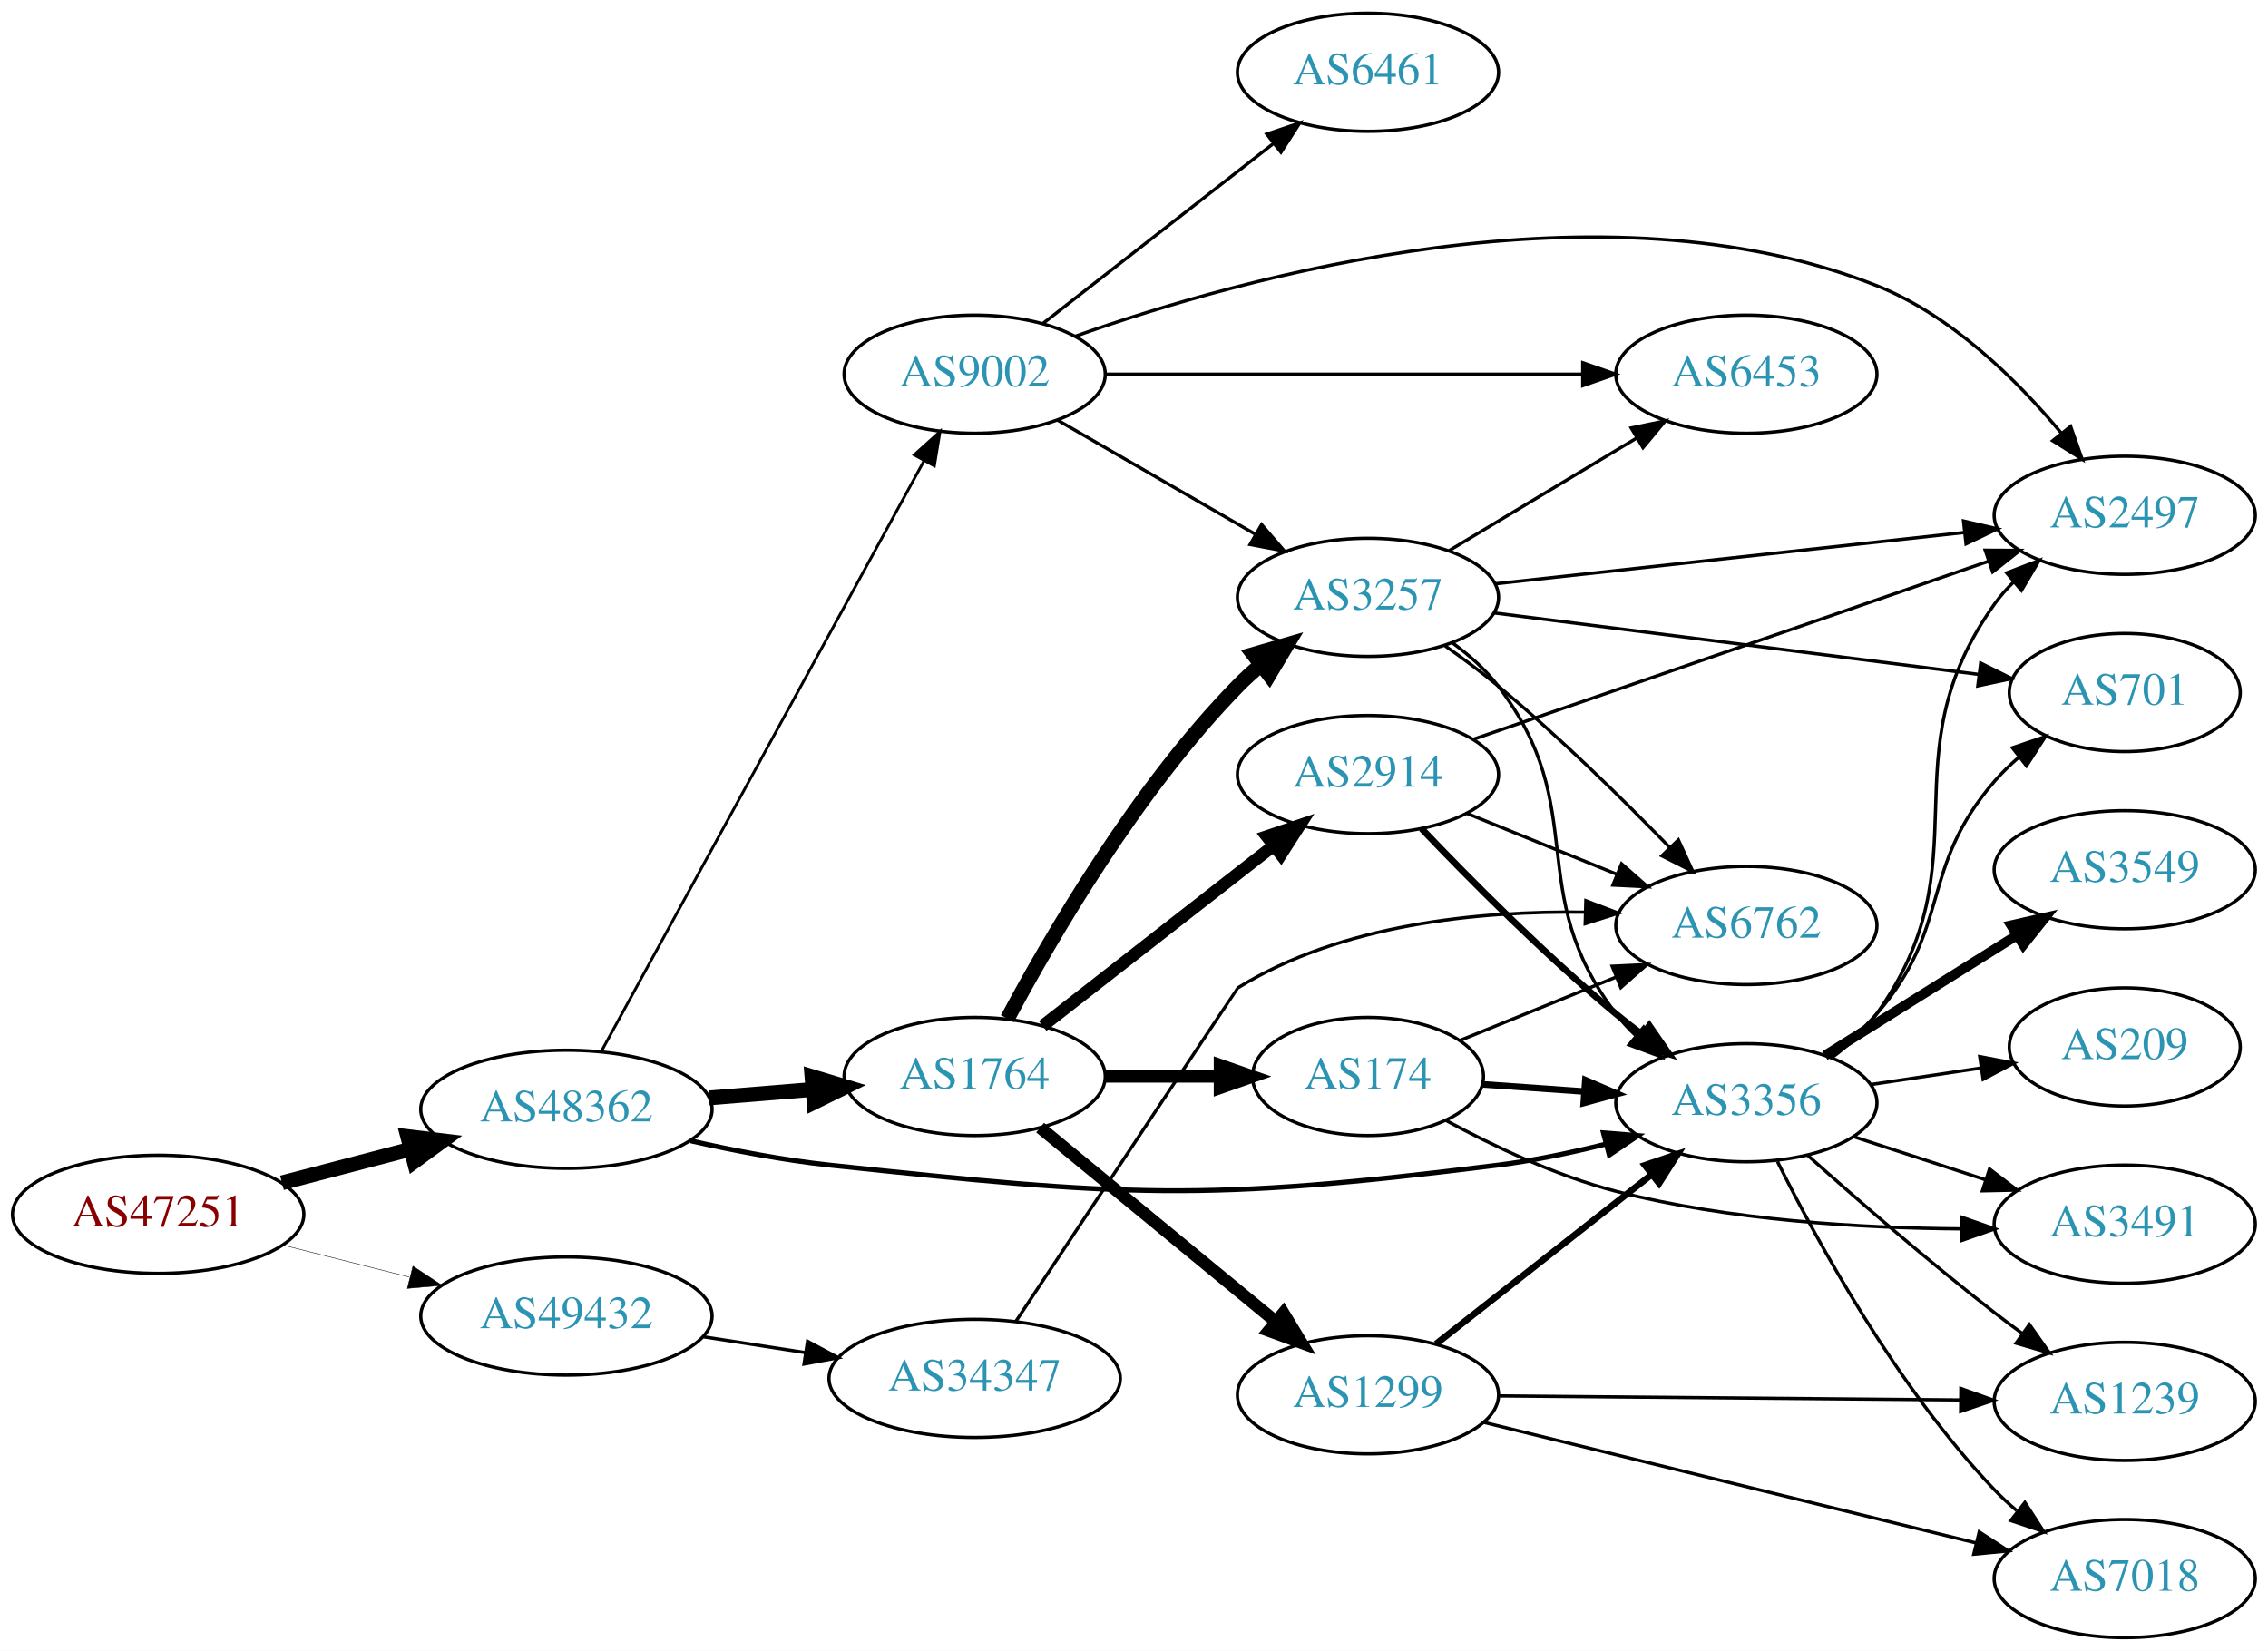
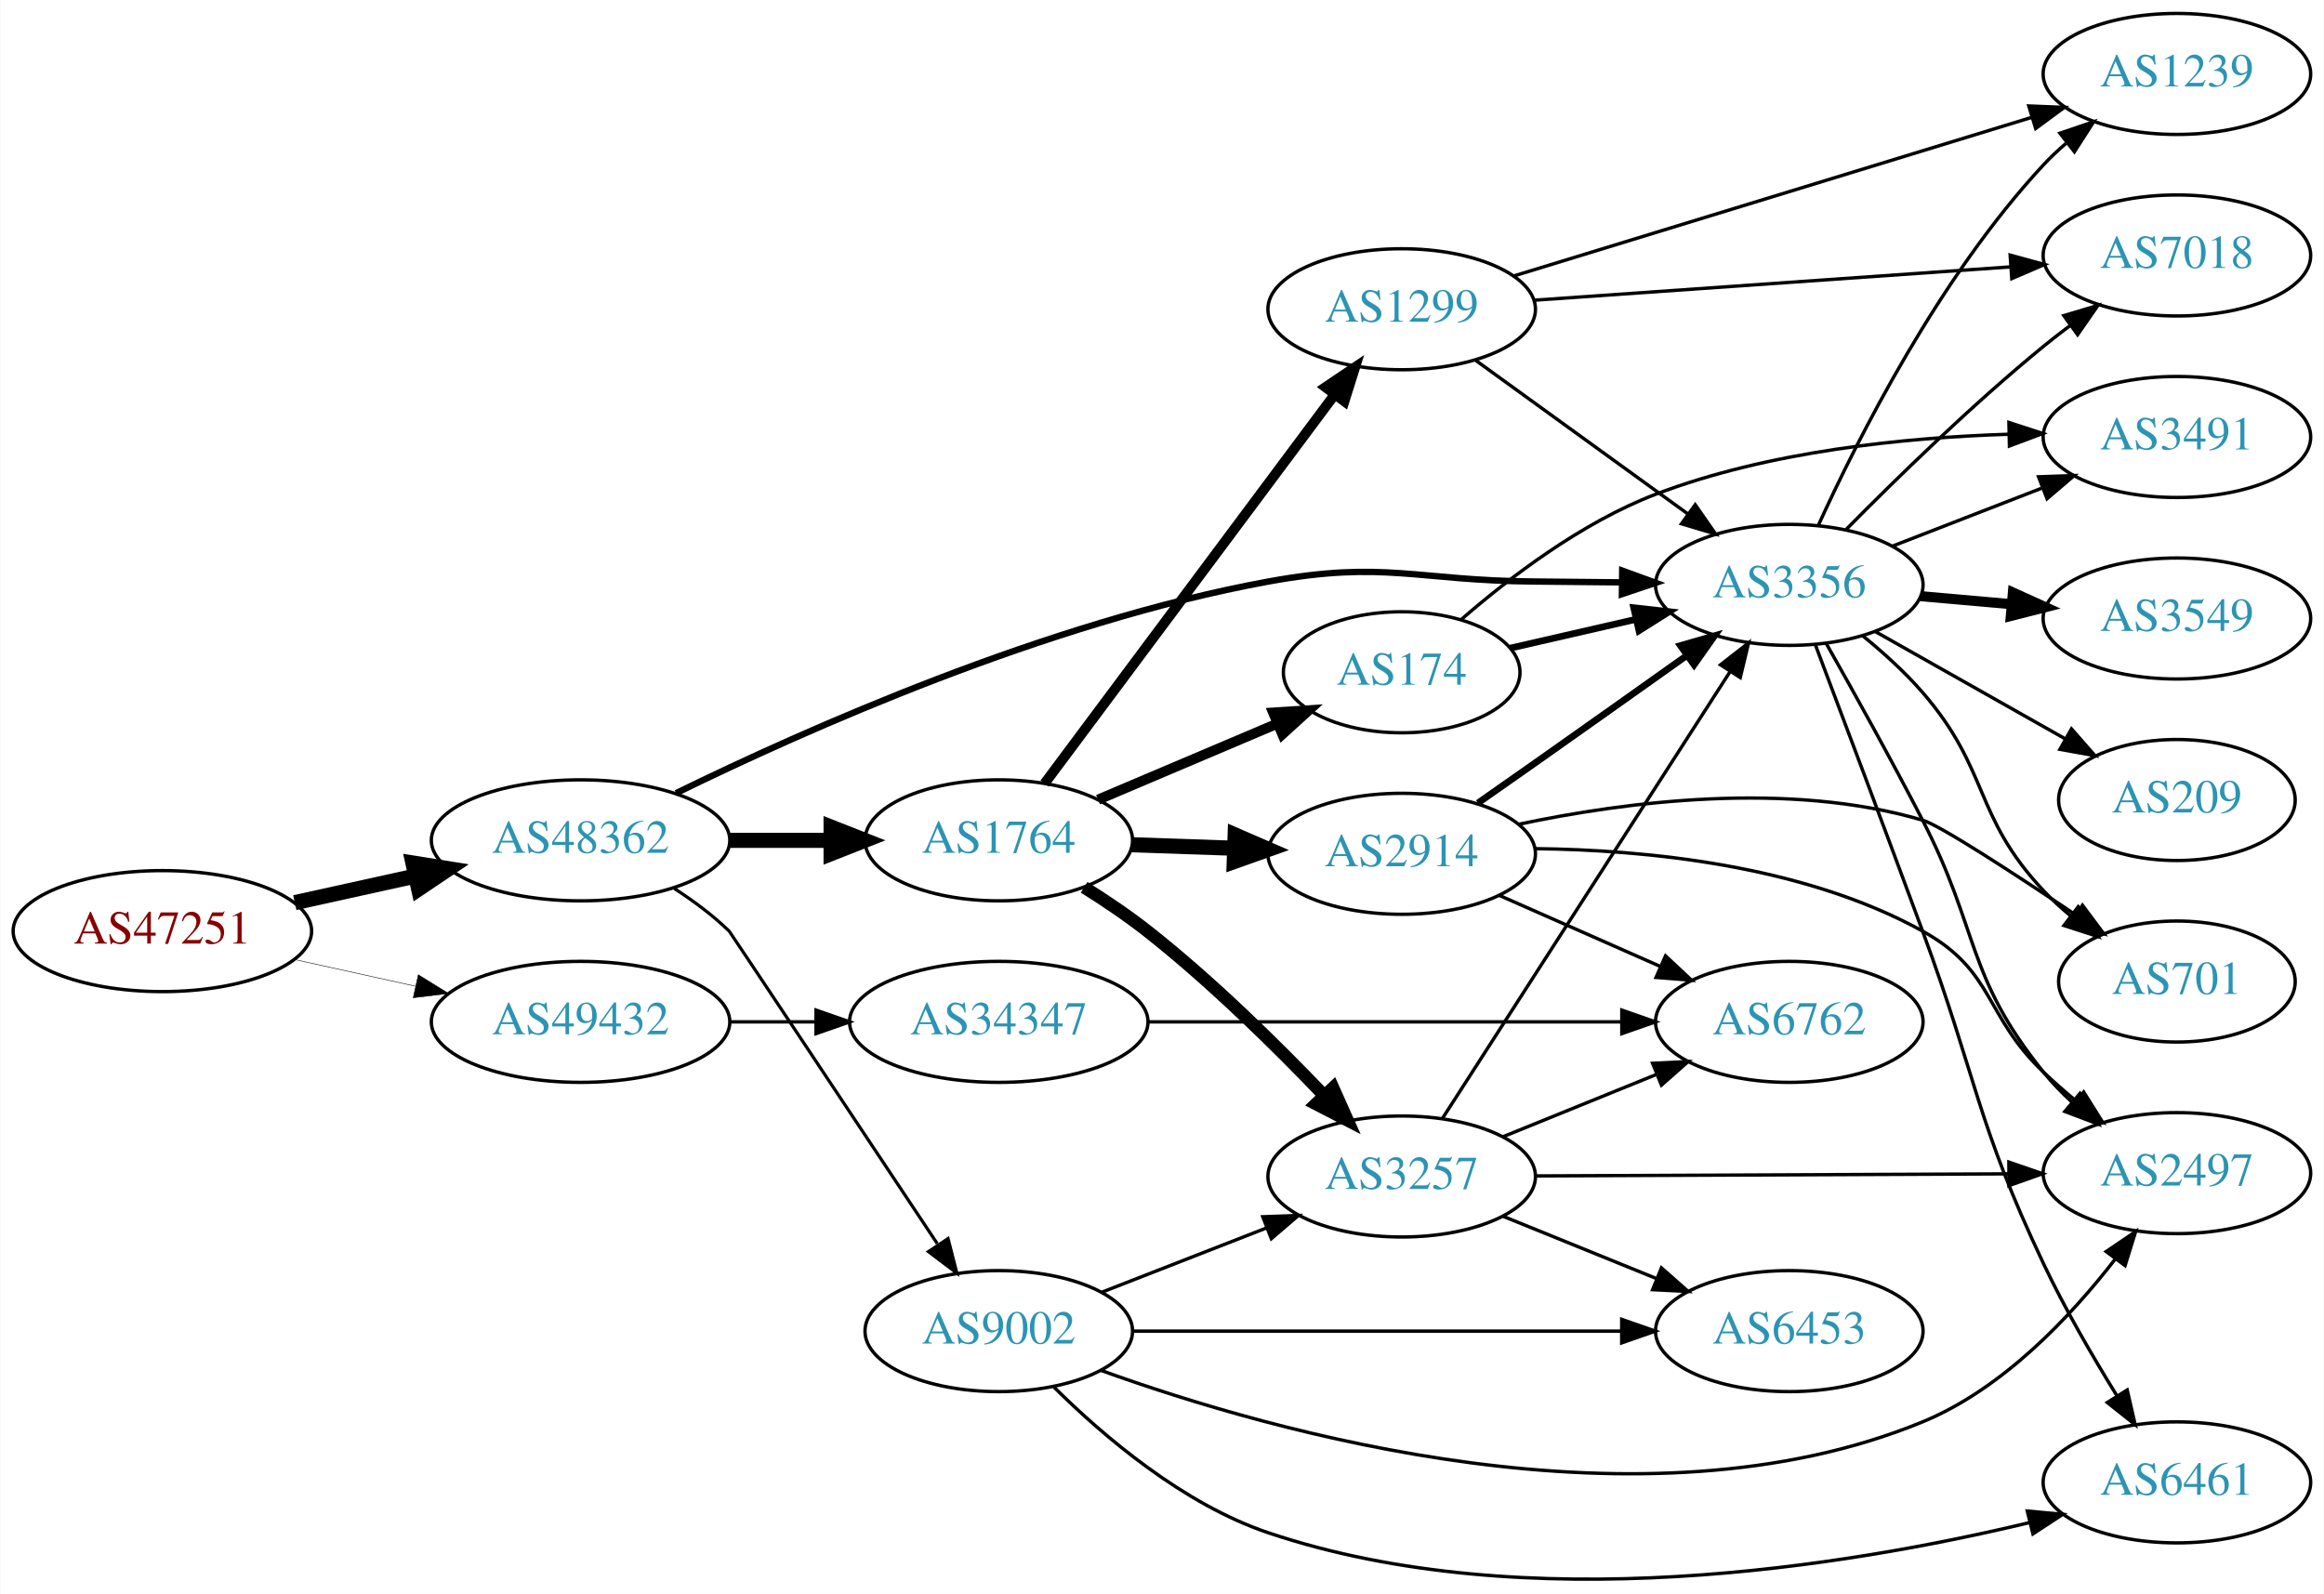
- <svg xmlns="http://www.w3.org/2000/svg" xmlns:xlink="http://www.w3.org/1999/xlink" width="691pt" height="503pt" viewBox="0.00 0.00 691.06 503.00">
-   <g id="graph0" class="graph" transform="scale(1 1) rotate(0) translate(4 499)">
-     <polygon fill="white" stroke="none" points="-4,4 -4,-499 687.055,-499 687.055,4 -4,4" />
+ <svg xmlns="http://www.w3.org/2000/svg" xmlns:xlink="http://www.w3.org/1999/xlink" width="691pt" height="474pt" viewBox="0.00 0.00 691.06 474.18">
+   <g id="graph0" class="graph" transform="scale(1 1) rotate(0) translate(4 470.18)">
+     <polygon fill="white" stroke="none" points="-4,4 -4,-470.18 687.055,-470.18 687.055,4 -4,4" />
    <g id="node1" class="node">
      <g id="a_node1">
        <a xlink:href="/asn/47251" xlink:title="AS47251 ~ VLBGIT Friesenecker e.U. [AT]">
-           <ellipse fill="#ffffff" stroke="black" cx="44.196" cy="-129" rx="44.393" ry="18" />
-           <text text-anchor="middle" x="44.196" y="-125.3" font-family="Times,serif" font-size="14.00" fill="#880000">AS47251</text>
+           <ellipse fill="#ffffff" stroke="black" cx="44.196" cy="-193.18" rx="44.393" ry="18" />
+           <text text-anchor="middle" x="44.196" y="-189.48" font-family="Times,serif" font-size="14.00" fill="#880000">AS47251</text>
        </a>
      </g>
    </g>
    <g id="node2" class="node">
      <g id="a_node2">
        <a xlink:href="/asn/48362" xlink:title="AS48362 ~ Stadtwerke Feldkirch [AT]">
-           <ellipse fill="#ffffff" stroke="black" cx="168.588" cy="-161" rx="44.393" ry="18" />
-           <text text-anchor="middle" x="168.588" y="-157.3" font-family="Times,serif" font-size="14.00" fill="#2c94b3">AS48362</text>
+           <ellipse fill="#ffffff" stroke="black" cx="168.588" cy="-220.18" rx="44.393" ry="18" />
+           <text text-anchor="middle" x="168.588" y="-216.48" font-family="Times,serif" font-size="14.00" fill="#2c94b3">AS48362</text>
        </a>
      </g>
    </g>
    <g id="edge1" class="edge">
-       <path fill="none" stroke="black" stroke-width="4.5" d="M81.918,-138.601C94.262,-141.829 108.197,-145.472 121.186,-148.868" />
-       <polygon fill="black" stroke="black" stroke-width="4.5" points="120.222,-152.686 130.892,-151.406 122.214,-145.067 120.222,-152.686" />
+       <path fill="none" stroke="black" stroke-width="4.5" d="M83.586,-201.648C94.978,-204.162 107.6,-206.946 119.525,-209.577" />
+       <polygon fill="black" stroke="black" stroke-width="4.5" points="118.721,-213.431 129.335,-211.741 120.418,-205.741 118.721,-213.431" />
    </g>
    <g id="node3" class="node">
      <g id="a_node3">
        <a xlink:href="/asn/49432" xlink:title="AS49432 ~ schallert.com e.U. [AT]">
-           <ellipse fill="#ffffff" stroke="black" cx="168.588" cy="-98" rx="44.393" ry="18" />
-           <text text-anchor="middle" x="168.588" y="-94.3" font-family="Times,serif" font-size="14.00" fill="#2c94b3">AS49432</text>
+           <ellipse fill="#ffffff" stroke="black" cx="168.588" cy="-166.18" rx="44.393" ry="18" />
+           <text text-anchor="middle" x="168.588" y="-162.48" font-family="Times,serif" font-size="14.00" fill="#2c94b3">AS49432</text>
        </a>
      </g>
    </g>
    <g id="edge2" class="edge">
-       <path fill="none" stroke="black" stroke-width="0.141" d="M82.25,-119.615C94.353,-116.549 107.956,-113.104 120.685,-109.88" />
-       <polygon fill="black" stroke="black" stroke-width="0.141" points="121.826,-113.201 130.66,-107.353 120.107,-106.416 121.826,-113.201" />
+       <path fill="none" stroke="black" stroke-width="0.145" d="M83.586,-184.711C94.978,-182.198 107.6,-179.413 119.525,-176.782" />
+       <polygon fill="black" stroke="black" stroke-width="0.145" points="120.323,-180.191 129.335,-174.618 118.815,-173.355 120.323,-180.191" />
    </g>
    <g id="node4" class="node">
      <g id="a_node4">
-         <a xlink:href="/asn/9002" xlink:title="AS9002 ~ RETN Limited [EU]">
-           <ellipse fill="#ffffff" stroke="black" cx="292.98" cy="-385" rx="39.794" ry="18" />
-           <text text-anchor="middle" x="292.98" y="-381.3" font-family="Times,serif" font-size="14.00" fill="#2c94b3">AS9002</text>
+         <a xlink:href="/asn/3356" xlink:title="AS3356 ~ Level 3 Parent, LLC [US]">
+           <ellipse fill="#ffffff" stroke="black" cx="528.116" cy="-296.18" rx="39.794" ry="18" />
+           <text text-anchor="middle" x="528.116" y="-292.48" font-family="Times,serif" font-size="14.00" fill="#2c94b3">AS3356</text>
        </a>
      </g>
    </g>
    <g id="edge3" class="edge">
-       <path fill="none" stroke="black" stroke-width="0.857" d="M179.192,-178.577C200.597,-217.751 252.317,-312.408 277.592,-358.667" />
-       <polygon fill="black" stroke="black" stroke-width="0.857" points="274.555,-360.407 282.421,-367.505 280.698,-357.051 274.555,-360.407" />
+       <path fill="none" stroke="black" stroke-width="1.895" d="M196.988,-234.216C235.244,-252.947 307.381,-285.153 373.176,-297.18 407.843,-303.516 417.229,-297.416 452.469,-297.18 460.762,-297.124 469.572,-297.034 478.124,-296.93" />
+       <polygon fill="black" stroke="black" stroke-width="1.895" points="478.42,-300.426 488.374,-296.797 478.33,-293.427 478.42,-300.426" />
    </g>
    <g id="node5" class="node">
      <g id="a_node5">
-         <a xlink:href="/asn/1764" xlink:title="AS1764 ~ NEXTLAYER-AS [AT]">
-           <ellipse fill="#ffffff" stroke="black" cx="292.98" cy="-171" rx="39.794" ry="18" />
-           <text text-anchor="middle" x="292.98" y="-167.3" font-family="Times,serif" font-size="14.00" fill="#2c94b3">AS1764</text>
+         <a xlink:href="/asn/9002" xlink:title="AS9002 ~ RETN Limited [EU]">
+           <ellipse fill="#ffffff" stroke="black" cx="292.98" cy="-74.18" rx="39.794" ry="18" />
+           <text text-anchor="middle" x="292.98" y="-70.48" font-family="Times,serif" font-size="14.00" fill="#2c94b3">AS9002</text>
        </a>
      </g>
    </g>
    <g id="edge4" class="edge">
-       <path fill="none" stroke="black" stroke-width="4.5" d="M212.052,-164.469C222.201,-165.299 233.111,-166.19 243.508,-167.04" />
-       <polygon fill="black" stroke="black" stroke-width="4.5" points="243.4,-170.981 253.687,-167.871 244.041,-163.132 243.4,-170.981" />
+       <path fill="none" stroke="black" stroke-width="0.947" d="M196.475,-205.853C202.199,-202.146 207.964,-197.864 212.784,-193.18 213.033,-192.938 251.457,-135.149 274.686,-100.202" />
+       <polygon fill="black" stroke="black" stroke-width="0.947" points="277.891,-101.703 280.511,-91.438 272.061,-97.829 277.891,-101.703" />
    </g>
    <g id="node6" class="node">
      <g id="a_node6">
-         <a xlink:href="/asn/3356" xlink:title="AS3356 ~ Level 3 Parent, LLC [US]">
-           <ellipse fill="#ffffff" stroke="black" cx="528.116" cy="-163" rx="39.794" ry="18" />
-           <text text-anchor="middle" x="528.116" y="-159.3" font-family="Times,serif" font-size="14.00" fill="#2c94b3">AS3356</text>
+         <a xlink:href="/asn/1764" xlink:title="AS1764 ~ NEXTLAYER-AS [AT]">
+           <ellipse fill="#ffffff" stroke="black" cx="292.98" cy="-220.18" rx="39.794" ry="18" />
+           <text text-anchor="middle" x="292.98" y="-216.48" font-family="Times,serif" font-size="14.00" fill="#2c94b3">AS1764</text>
        </a>
      </g>
    </g>
    <g id="edge5" class="edge">
-       <path fill="none" stroke="black" stroke-width="1.5" d="M206.394,-151.409C219.657,-148.403 234.8,-145.484 248.784,-144 338.806,-134.447 362.645,-132.748 452.469,-144 463.229,-145.348 474.661,-147.748 485.261,-150.399" />
-       <polygon fill="black" stroke="black" stroke-width="1.5" points="484.558,-153.833 495.119,-152.991 486.338,-147.063 484.558,-153.833" />
+       <path fill="none" stroke="black" stroke-width="4.5" d="M213.084,-220.18C222.773,-220.18 233.11,-220.18 243.002,-220.18" />
+       <polygon fill="black" stroke="black" stroke-width="4.5" points="243.105,-224.117 253.105,-220.18 243.105,-216.242 243.105,-224.117" />
    </g>
    <g id="node21" class="node">
      <g id="a_node21">
        <a xlink:href="/asn/34347" xlink:title="AS34347 ~ HALLAG Kommunal GmbH [AT]">
-           <ellipse fill="#ffffff" stroke="black" cx="292.98" cy="-79" rx="44.393" ry="18" />
-           <text text-anchor="middle" x="292.98" y="-75.3" font-family="Times,serif" font-size="14.00" fill="#2c94b3">AS34347</text>
+           <ellipse fill="#ffffff" stroke="black" cx="292.98" cy="-166.18" rx="44.393" ry="18" />
+           <text text-anchor="middle" x="292.98" y="-162.48" font-family="Times,serif" font-size="14.00" fill="#2c94b3">AS34347</text>
        </a>
      </g>
    </g>
    <g id="edge35" class="edge">
-       <path fill="none" stroke="black" d="M210.343,-91.673C220.252,-90.135 230.97,-88.471 241.277,-86.871" />
-       <polygon fill="black" stroke="black" points="242.059,-90.292 251.404,-85.299 240.985,-83.375 242.059,-90.292" />
+       <path fill="none" stroke="black" d="M213.084,-166.18C221.29,-166.18 229.961,-166.18 238.434,-166.18" />
+       <polygon fill="black" stroke="black" points="238.625,-169.68 248.625,-166.18 238.625,-162.68 238.625,-169.68" />
    </g>
    <g id="node7" class="node">
      <g id="a_node7">
-         <a xlink:href="/asn/3257" xlink:title="AS3257 ~ GTT [DE]">
-           <ellipse fill="#ffffff" stroke="black" cx="412.823" cy="-317" rx="39.794" ry="18" />
-           <text text-anchor="middle" x="412.823" y="-313.3" font-family="Times,serif" font-size="14.00" fill="#2c94b3">AS3257</text>
+         <a xlink:href="/asn/3549" xlink:title="AS3549 ~ Level 3 Parent, LLC [US]">
+           <ellipse fill="#ffffff" stroke="black" cx="643.409" cy="-286.18" rx="39.794" ry="18" />
+           <text text-anchor="middle" x="643.409" y="-282.48" font-family="Times,serif" font-size="14.00" fill="#2c94b3">AS3549</text>
        </a>
      </g>
    </g>
    <g id="edge6" class="edge">
-       <path fill="none" stroke="black" d="M318.112,-371.075C335.551,-361.012 359.325,-347.293 378.563,-336.192" />
-       <polygon fill="black" stroke="black" points="380.407,-339.17 387.319,-331.14 376.908,-333.107 380.407,-339.17" />
+       <path fill="none" stroke="black" stroke-width="3" d="M567.156,-292.822C575.843,-292.055 585.187,-291.23 594.236,-290.432" />
+       <polygon fill="black" stroke="black" stroke-width="3" points="594.623,-293.911 604.276,-289.545 594.007,-286.938 594.623,-293.911" />
    </g>
    <g id="node8" class="node">
      <g id="a_node8">
-         <a xlink:href="/asn/2497" xlink:title="AS2497 ~ Internet Initiative Japan Inc. [JP]">
-           <ellipse fill="#ffffff" stroke="black" cx="643.409" cy="-342" rx="39.794" ry="18" />
-           <text text-anchor="middle" x="643.409" y="-338.3" font-family="Times,serif" font-size="14.00" fill="#2c94b3">AS2497</text>
+         <a xlink:href="/asn/6461" xlink:title="AS6461 ~ ZAYO-6461 [US]">
+           <ellipse fill="#ffffff" stroke="black" cx="643.409" cy="-29.18" rx="39.794" ry="18" />
+           <text text-anchor="middle" x="643.409" y="-25.48" font-family="Times,serif" font-size="14.00" fill="#2c94b3">AS6461</text>
        </a>
      </g>
    </g>
    <g id="edge7" class="edge">
-       <path fill="none" stroke="black" d="M323.584,-396.548C375.174,-414.823 484.042,-445.114 567.762,-412 590.553,-402.986 610.458,-383.359 623.969,-367.176" />
-       <polygon fill="black" stroke="black" points="626.915,-369.095 630.432,-359.101 621.451,-364.72 626.915,-369.095" />
+       <path fill="none" stroke="black" d="M535.873,-278.337C543.631,-257.815 556.71,-223.099 567.762,-193.18 583.986,-149.262 583.711,-136.487 603.762,-94.18 610.063,-80.887 618.251,-66.778 625.468,-55.114" />
+       <polygon fill="black" stroke="black" points="628.623,-56.673 630.993,-46.347 622.701,-52.941 628.623,-56.673" />
    </g>
    <g id="node9" class="node">
      <g id="a_node9">
-         <a xlink:href="/asn/6461" xlink:title="AS6461 ~ ZAYO-6461 [US]">
-           <ellipse fill="#ffffff" stroke="black" cx="412.823" cy="-477" rx="39.794" ry="18" />
-           <text text-anchor="middle" x="412.823" y="-473.3" font-family="Times,serif" font-size="14.00" fill="#2c94b3">AS6461</text>
+         <a xlink:href="/asn/209" xlink:title="AS209 ~ CenturyLink Communications, LLC [US]">
+           <ellipse fill="#ffffff" stroke="black" cx="643.409" cy="-232.18" rx="35.194" ry="18" />
+           <text text-anchor="middle" x="643.409" y="-228.48" font-family="Times,serif" font-size="14.00" fill="#2c94b3">AS209</text>
        </a>
      </g>
    </g>
    <g id="edge8" class="edge">
-       <path fill="none" stroke="black" d="M313.705,-400.399C332.908,-415.391 362.279,-438.321 383.883,-455.188" />
-       <polygon fill="black" stroke="black" points="381.998,-458.156 392.034,-461.551 386.306,-452.638 381.998,-458.156" />
+       <path fill="none" stroke="black" d="M553.699,-282.292C570.214,-272.963 592.15,-260.571 610.076,-250.444" />
+       <polygon fill="black" stroke="black" points="612.05,-253.349 619.035,-245.383 608.607,-247.255 612.05,-253.349" />
    </g>
    <g id="node10" class="node">
      <g id="a_node10">
-         <a xlink:href="/asn/6453" xlink:title="AS6453 ~ TATA COMMUNICATIONS (AMERICA) INC [US]">
-           <ellipse fill="#ffffff" stroke="black" cx="528.116" cy="-385" rx="39.794" ry="18" />
-           <text text-anchor="middle" x="528.116" y="-381.3" font-family="Times,serif" font-size="14.00" fill="#2c94b3">AS6453</text>
+         <a xlink:href="/asn/7018" xlink:title="AS7018 ~ AT&amp;T Services, Inc. [US]">
+           <ellipse fill="#ffffff" stroke="black" cx="643.409" cy="-394.18" rx="39.794" ry="18" />
+           <text text-anchor="middle" x="643.409" y="-390.48" font-family="Times,serif" font-size="14.00" fill="#2c94b3">AS7018</text>
        </a>
      </g>
    </g>
    <g id="edge9" class="edge">
-       <path fill="none" stroke="black" d="M332.74,-385C372.656,-385 434.974,-385 478.246,-385" />
-       <polygon fill="black" stroke="black" points="478.264,-388.5 488.264,-385 478.264,-381.5 478.264,-388.5" />
-     </g>
-     <g id="edge13" class="edge">
-       <path fill="none" stroke="black" stroke-width="4.5" d="M302.956,-188.613C316.071,-213.22 342.296,-258.413 373.176,-290 375.268,-292.14 377.551,-294.219 379.928,-296.212" />
-       <polygon fill="black" stroke="black" stroke-width="4.5" points="377.903,-299.623 388.226,-302.613 382.713,-293.388 377.903,-299.623" />
+       <path fill="none" stroke="black" d="M545.066,-312.712C559.753,-327.598 582.434,-349.752 603.762,-367.18 606.298,-369.251 608.984,-371.334 611.713,-373.375" />
+       <polygon fill="black" stroke="black" points="609.763,-376.285 619.915,-379.316 613.87,-370.616 609.763,-376.285" />
    </g>
    <g id="node11" class="node">
      <g id="a_node11">
-         <a xlink:href="/asn/2914" xlink:title="AS2914 ~ NTT America, Inc. [US]">
-           <ellipse fill="#ffffff" stroke="black" cx="412.823" cy="-263" rx="39.794" ry="18" />
-           <text text-anchor="middle" x="412.823" y="-259.3" font-family="Times,serif" font-size="14.00" fill="#2c94b3">AS2914</text>
+         <a xlink:href="/asn/701" xlink:title="AS701 ~ UUNET [US]">
+           <ellipse fill="#ffffff" stroke="black" cx="643.409" cy="-178.18" rx="35.194" ry="18" />
+           <text text-anchor="middle" x="643.409" y="-174.48" font-family="Times,serif" font-size="14.00" fill="#2c94b3">AS701</text>
        </a>
      </g>
    </g>
    <g id="edge10" class="edge">
-       <path fill="none" stroke="black" stroke-width="3.75" d="M313.705,-186.399C332.908,-201.391 362.279,-224.321 383.883,-241.188" />
-       <polygon fill="black" stroke="black" stroke-width="3.75" points="381.998,-244.156 392.034,-247.551 386.306,-238.638 381.998,-244.156" />
+       <path fill="none" stroke="black" d="M549.918,-281.067C556.051,-276.076 562.517,-270.239 567.762,-264.18 587.868,-240.955 582.724,-227.563 603.762,-205.18 606.19,-202.596 608.903,-200.114 611.734,-197.773" />
+       <polygon fill="black" stroke="black" points="614.042,-200.416 619.891,-191.582 609.81,-194.84 614.042,-200.416" />
    </g>
    <g id="node12" class="node">
      <g id="a_node12">
-         <a xlink:href="/asn/1299" xlink:title="AS1299 ~ Telia Carrier [EU]">
-           <ellipse fill="#ffffff" stroke="black" cx="412.823" cy="-74" rx="39.794" ry="18" />
-           <text text-anchor="middle" x="412.823" y="-70.3" font-family="Times,serif" font-size="14.00" fill="#2c94b3">AS1299</text>
+         <a xlink:href="/asn/2497" xlink:title="AS2497 ~ Internet Initiative Japan Inc. [JP]">
+           <ellipse fill="#ffffff" stroke="black" cx="643.409" cy="-121.18" rx="39.794" ry="18" />
+           <text text-anchor="middle" x="643.409" y="-117.48" font-family="Times,serif" font-size="14.00" fill="#2c94b3">AS2497</text>
        </a>
      </g>
    </g>
    <g id="edge11" class="edge">
-       <path fill="none" stroke="black" stroke-width="3.75" d="M312.914,-155.415C332.298,-139.46 362.615,-114.505 384.577,-96.427" />
-       <polygon fill="black" stroke="black" stroke-width="3.75" points="387.049,-98.926 392.545,-89.868 382.6,-93.521 387.049,-98.926" />
+       <path fill="none" stroke="black" d="M539.083,-278.78C547.057,-264.706 558.412,-244.318 567.762,-226.18 584.705,-193.315 580.539,-179.951 603.762,-151.18 606.271,-148.071 609.163,-145.092 612.212,-142.3" />
+       <polygon fill="black" stroke="black" points="614.575,-144.887 619.986,-135.778 610.075,-139.524 614.575,-144.887" />
    </g>
    <g id="node13" class="node">
      <g id="a_node13">
-         <a xlink:href="/asn/174" xlink:title="AS174 ~ Cogent Communications [US]">
-           <ellipse fill="#ffffff" stroke="black" cx="412.823" cy="-171" rx="35.194" ry="18" />
-           <text text-anchor="middle" x="412.823" y="-167.3" font-family="Times,serif" font-size="14.00" fill="#2c94b3">AS174</text>
+         <a xlink:href="/asn/3491" xlink:title="AS3491 ~ PCCW Global, Inc. [US]">
+           <ellipse fill="#ffffff" stroke="black" cx="643.409" cy="-340.18" rx="39.794" ry="18" />
+           <text text-anchor="middle" x="643.409" y="-336.48" font-family="Times,serif" font-size="14.00" fill="#2c94b3">AS3491</text>
        </a>
      </g>
    </g>
    <g id="edge12" class="edge">
-       <path fill="none" stroke="black" stroke-width="3.75" d="M332.893,-171C343.98,-171 356.139,-171 367.522,-171" />
-       <polygon fill="black" stroke="black" stroke-width="3.75" points="367.703,-174.5 377.703,-171 367.703,-167.5 367.703,-174.5" />
-     </g>
-     <g id="edge18" class="edge">
-       <path fill="none" stroke="black" d="M554.201,-176.769C559.269,-180.505 564.145,-184.94 567.762,-190 601.387,-237.03 570.138,-267.97 603.762,-315 605.458,-317.372 607.431,-319.607 609.569,-321.696" />
-       <polygon fill="black" stroke="black" points="607.422,-324.463 617.324,-328.231 611.933,-319.111 607.422,-324.463" />
+       <path fill="none" stroke="black" d="M558.882,-307.74C572.412,-312.995 588.606,-319.284 603.117,-324.92" />
+       <polygon fill="black" stroke="black" points="602.252,-328.339 612.841,-328.696 604.787,-321.813 602.252,-328.339" />
    </g>
    <g id="node14" class="node">
      <g id="a_node14">
        <a xlink:href="/asn/1239" xlink:title="AS1239 ~ Sprint [US]">
-           <ellipse fill="#ffffff" stroke="black" cx="643.409" cy="-72" rx="39.794" ry="18" />
-           <text text-anchor="middle" x="643.409" y="-68.3" font-family="Times,serif" font-size="14.00" fill="#2c94b3">AS1239</text>
-         </a>
-       </g>
-     </g>
-     <g id="edge14" class="edge">
-       <path fill="none" stroke="black" d="M546.8,-146.97C561.669,-133.705 583.658,-114.58 603.762,-99 606.498,-96.88 609.384,-94.724 612.296,-92.602" />
-       <polygon fill="black" stroke="black" points="614.365,-95.425 620.47,-86.766 610.297,-89.728 614.365,-95.425" />
+           <ellipse fill="#ffffff" stroke="black" cx="643.409" cy="-448.18" rx="39.794" ry="18" />
+           <text text-anchor="middle" x="643.409" y="-444.48" font-family="Times,serif" font-size="14.00" fill="#2c94b3">AS1239</text>
+         </a>
+       </g>
+     </g>
+     <g id="edge13" class="edge">
+       <path fill="none" stroke="black" d="M536.75,-313.884C548.451,-339.609 572.761,-387.879 603.762,-421.18 605.801,-423.37 608.046,-425.485 610.397,-427.502" />
+       <polygon fill="black" stroke="black" points="608.613,-430.551 618.649,-433.949 612.923,-425.034 608.613,-430.551" />
+     </g>
+     <g id="edge16" class="edge">
+       <path fill="none" stroke="black" d="M309.4,-57.508C324.146,-42.895 347.832,-22.696 373.176,-14.18 449.676,11.527 545.233,-4.19 599.492,-17.198" />
+       <polygon fill="black" stroke="black" points="598.904,-20.658 609.452,-19.668 600.588,-13.864 598.904,-20.658" />
+     </g>
+     <g id="edge17" class="edge">
+       <path fill="none" stroke="black" d="M323.271,-62.538C374.842,-43.909 484.288,-12.816 567.762,-47.179 591.545,-56.97 611.766,-78.409 625.138,-95.704" />
+       <polygon fill="black" stroke="black" points="622.369,-97.846 631.138,-103.791 627.991,-93.675 622.369,-97.846" />
    </g>
    <g id="node15" class="node">
      <g id="a_node15">
-         <a xlink:href="/asn/701" xlink:title="AS701 ~ UUNET [US]">
-           <ellipse fill="#ffffff" stroke="black" cx="643.409" cy="-288" rx="35.194" ry="18" />
-           <text text-anchor="middle" x="643.409" y="-284.3" font-family="Times,serif" font-size="14.00" fill="#2c94b3">AS701</text>
-         </a>
-       </g>
-     </g>
-     <g id="edge15" class="edge">
-       <path fill="none" stroke="black" d="M553.114,-177.017C558.353,-180.791 563.576,-185.18 567.762,-190 590.962,-216.712 580.563,-234.288 603.762,-261 605.963,-263.534 608.45,-265.948 611.075,-268.217" />
-       <polygon fill="black" stroke="black" points="609.177,-271.175 619.217,-274.559 613.478,-265.653 609.177,-271.175" />
+         <a xlink:href="/asn/3257" xlink:title="AS3257 ~ GTT [DE]">
+           <ellipse fill="#ffffff" stroke="black" cx="412.823" cy="-120.18" rx="39.794" ry="18" />
+           <text text-anchor="middle" x="412.823" y="-116.48" font-family="Times,serif" font-size="14.00" fill="#2c94b3">AS3257</text>
+         </a>
+       </g>
+     </g>
+     <g id="edge14" class="edge">
+       <path fill="none" stroke="black" d="M323.717,-85.787C338.511,-91.562 356.588,-98.619 372.51,-104.834" />
+       <polygon fill="black" stroke="black" points="371.508,-108.2 382.096,-108.576 374.053,-101.679 371.508,-108.2" />
    </g>
    <g id="node16" class="node">
      <g id="a_node16">
-         <a xlink:href="/asn/3549" xlink:title="AS3549 ~ Level 3 Parent, LLC [US]">
-           <ellipse fill="#ffffff" stroke="black" cx="643.409" cy="-234" rx="39.794" ry="18" />
-           <text text-anchor="middle" x="643.409" y="-230.3" font-family="Times,serif" font-size="14.00" fill="#2c94b3">AS3549</text>
-         </a>
-       </g>
-     </g>
-     <g id="edge16" class="edge">
-       <path fill="none" stroke="black" stroke-width="3" d="M552.042,-177.368C568.823,-187.884 591.811,-202.29 610.401,-213.941" />
-       <polygon fill="black" stroke="black" stroke-width="3" points="608.795,-217.065 619.128,-219.41 612.513,-211.134 608.795,-217.065" />
+         <a xlink:href="/asn/6453" xlink:title="AS6453 ~ TATA COMMUNICATIONS (AMERICA) INC [US]">
+           <ellipse fill="#ffffff" stroke="black" cx="528.116" cy="-74.18" rx="39.794" ry="18" />
+           <text text-anchor="middle" x="528.116" y="-70.48" font-family="Times,serif" font-size="14.00" fill="#2c94b3">AS6453</text>
+         </a>
+       </g>
+     </g>
+     <g id="edge15" class="edge">
+       <path fill="none" stroke="black" d="M332.74,-74.18C372.656,-74.18 434.974,-74.18 478.246,-74.18" />
+       <polygon fill="black" stroke="black" points="478.264,-77.68 488.264,-74.18 478.264,-70.68 478.264,-77.68" />
+     </g>
+     <g id="edge20" class="edge">
+       <path fill="none" stroke="black" stroke-width="3.75" d="M318.369,-206.212C324.679,-202.258 331.337,-197.772 337.176,-193.18 356.104,-178.294 375.488,-159.199 389.759,-144.273" />
+       <polygon fill="black" stroke="black" stroke-width="3.75" points="392.407,-146.567 396.726,-136.892 387.316,-141.762 392.407,-146.567" />
    </g>
    <g id="node17" class="node">
      <g id="a_node17">
-         <a xlink:href="/asn/7018" xlink:title="AS7018 ~ AT&amp;T Services, Inc. [US]">
-           <ellipse fill="#ffffff" stroke="black" cx="643.409" cy="-18" rx="39.794" ry="18" />
-           <text text-anchor="middle" x="643.409" y="-14.3" font-family="Times,serif" font-size="14.00" fill="#2c94b3">AS7018</text>
-         </a>
-       </g>
-     </g>
-     <g id="edge17" class="edge">
-       <path fill="none" stroke="black" d="M537.587,-145.088C549.786,-120.558 574.125,-76.026 603.762,-45 605.829,-42.836 608.094,-40.739 610.459,-38.735" />
-       <polygon fill="black" stroke="black" points="612.981,-41.208 618.735,-32.312 608.689,-35.678 612.981,-41.208" />
+         <a xlink:href="/asn/1299" xlink:title="AS1299 ~ Telia Carrier [EU]">
+           <ellipse fill="#ffffff" stroke="black" cx="412.823" cy="-378.18" rx="39.794" ry="18" />
+           <text text-anchor="middle" x="412.823" y="-374.48" font-family="Times,serif" font-size="14.00" fill="#2c94b3">AS1299</text>
+         </a>
+       </g>
+     </g>
+     <g id="edge18" class="edge">
+       <path fill="none" stroke="black" stroke-width="3" d="M306.592,-237.088C327.303,-264.858 368.639,-320.28 392.882,-352.784" />
+       <polygon fill="black" stroke="black" stroke-width="3" points="390.161,-354.99 398.945,-360.913 395.772,-350.805 390.161,-354.99" />
    </g>
    <g id="node18" class="node">
      <g id="a_node18">
-         <a xlink:href="/asn/209" xlink:title="AS209 ~ CenturyLink Communications, LLC [US]">
-           <ellipse fill="#ffffff" stroke="black" cx="643.409" cy="-180" rx="35.194" ry="18" />
-           <text text-anchor="middle" x="643.409" y="-176.3" font-family="Times,serif" font-size="14.00" fill="#2c94b3">AS209</text>
+         <a xlink:href="/asn/2914" xlink:title="AS2914 ~ NTT America, Inc. [US]">
+           <ellipse fill="#ffffff" stroke="black" cx="412.823" cy="-216.18" rx="39.794" ry="18" />
+           <text text-anchor="middle" x="412.823" y="-212.48" font-family="Times,serif" font-size="14.00" fill="#2c94b3">AS2914</text>
        </a>
      </g>
    </g>
    <g id="edge19" class="edge">
-       <path fill="none" stroke="black" d="M565.899,-168.519C576.683,-170.138 588.567,-171.921 599.687,-173.589" />
-       <polygon fill="black" stroke="black" points="599.223,-177.059 609.632,-175.082 600.262,-170.136 599.223,-177.059" />
+       <path fill="none" stroke="black" stroke-width="4.5" d="M332.566,-218.87C342.333,-218.538 352.949,-218.178 363.144,-217.832" />
+       <polygon fill="black" stroke="black" stroke-width="4.5" points="363.29,-221.767 373.15,-217.492 363.022,-213.896 363.29,-221.767" />
    </g>
    <g id="node19" class="node">
      <g id="a_node19">
-         <a xlink:href="/asn/3491" xlink:title="AS3491 ~ PCCW Global, Inc. [US]">
-           <ellipse fill="#ffffff" stroke="black" cx="643.409" cy="-126" rx="39.794" ry="18" />
-           <text text-anchor="middle" x="643.409" y="-122.3" font-family="Times,serif" font-size="14.00" fill="#2c94b3">AS3491</text>
-         </a>
-       </g>
-     </g>
-     <g id="edge20" class="edge">
-       <path fill="none" stroke="black" d="M560.674,-152.693C573.092,-148.638 587.525,-143.924 600.776,-139.597" />
-       <polygon fill="black" stroke="black" points="602.207,-142.811 610.627,-136.38 600.034,-136.157 602.207,-142.811" />
-     </g>
-     <g id="edge24" class="edge">
-       <path fill="none" stroke="black" d="M438.666,-303.052C443.747,-299.326 448.689,-294.94 452.469,-290 481.179,-252.489 459.76,-227.511 488.469,-190 490.242,-187.685 492.269,-185.491 494.446,-183.429" />
-       <polygon fill="black" stroke="black" points="496.803,-186.022 502.273,-176.948 492.338,-180.63 496.803,-186.022" />
-     </g>
-     <g id="edge23" class="edge">
-       <path fill="none" stroke="black" d="M451.569,-321.128C490.696,-325.408 551.975,-332.109 594.494,-336.76" />
-       <polygon fill="black" stroke="black" points="594.285,-340.258 604.606,-337.866 595.046,-333.299 594.285,-340.258" />
+         <a xlink:href="/asn/174" xlink:title="AS174 ~ Cogent Communications [US]">
+           <ellipse fill="#ffffff" stroke="black" cx="412.823" cy="-270.18" rx="35.194" ry="18" />
+           <text text-anchor="middle" x="412.823" y="-266.48" font-family="Times,serif" font-size="14.00" fill="#2c94b3">AS174</text>
+         </a>
+       </g>
    </g>
    <g id="edge21" class="edge">
-       <path fill="none" stroke="black" d="M437.573,-331.255C454.19,-341.229 476.586,-354.671 494.822,-365.617" />
-       <polygon fill="black" stroke="black" points="493.022,-368.618 503.397,-370.764 496.624,-362.616 493.022,-368.618" />
-     </g>
-     <g id="edge22" class="edge">
-       <path fill="none" stroke="black" d="M451.313,-312.244C491.799,-307.107 556.215,-298.935 598.902,-293.52" />
-       <polygon fill="black" stroke="black" points="599.512,-296.97 608.992,-292.24 598.631,-290.026 599.512,-296.97" />
+       <path fill="none" stroke="black" stroke-width="3" d="M322.507,-232.283C338.45,-239.048 358.483,-247.548 375.533,-254.782" />
+       <polygon fill="black" stroke="black" stroke-width="3" points="374.602,-258.189 385.175,-258.873 377.336,-251.745 374.602,-258.189" />
+     </g>
+     <g id="edge26" class="edge">
+       <path fill="none" stroke="black" d="M424.892,-137.376C444.859,-168.394 487.004,-233.866 510.465,-270.312" />
+       <polygon fill="black" stroke="black" points="507.646,-272.4 516.002,-278.914 513.532,-268.611 507.646,-272.4" />
+     </g>
+     <g id="edge27" class="edge">
+       <path fill="none" stroke="black" d="M452.599,-120.349C491.432,-120.519 551.316,-120.781 593.413,-120.965" />
+       <polygon fill="black" stroke="black" points="593.427,-124.465 603.442,-121.009 593.458,-117.465 593.427,-124.465" />
+     </g>
+     <g id="edge28" class="edge">
+       <path fill="none" stroke="black" d="M442.999,-108.333C456.874,-102.7 473.652,-95.888 488.561,-89.834" />
+       <polygon fill="black" stroke="black" points="490.09,-92.99 498.039,-85.986 487.457,-86.505 490.09,-92.99" />
    </g>
    <g id="node20" class="node">
      <g id="a_node20">
        <a xlink:href="/asn/6762" xlink:title="AS6762 ~ TELECOM ITALIA SPARKLE S.p.A. [IT]">
-           <ellipse fill="#ffffff" stroke="black" cx="528.116" cy="-217" rx="39.794" ry="18" />
-           <text text-anchor="middle" x="528.116" y="-213.3" font-family="Times,serif" font-size="14.00" fill="#2c94b3">AS6762</text>
-         </a>
-       </g>
+           <ellipse fill="#ffffff" stroke="black" cx="528.116" cy="-166.18" rx="39.794" ry="18" />
+           <text text-anchor="middle" x="528.116" y="-162.48" font-family="Times,serif" font-size="14.00" fill="#2c94b3">AS6762</text>
+         </a>
+       </g>
+     </g>
+     <g id="edge29" class="edge">
+       <path fill="none" stroke="black" d="M442.999,-132.026C456.874,-137.66 473.652,-144.472 488.561,-150.525" />
+       <polygon fill="black" stroke="black" points="487.457,-153.854 498.039,-154.374 490.09,-147.369 487.457,-153.854" />
+     </g>
+     <g id="edge30" class="edge">
+       <path fill="none" stroke="black" d="M434.867,-362.948C452.593,-350.118 478.141,-331.627 497.858,-317.356" />
+       <polygon fill="black" stroke="black" points="500.136,-320.028 506.185,-311.329 496.032,-314.357 500.136,-320.028" />
+     </g>
+     <g id="edge32" class="edge">
+       <path fill="none" stroke="black" d="M452.083,-380.858C491.065,-383.586 551.642,-387.826 593.953,-390.788" />
+       <polygon fill="black" stroke="black" points="593.804,-394.286 604.024,-391.493 594.293,-387.303 593.804,-394.286" />
+     </g>
+     <g id="edge31" class="edge">
+       <path fill="none" stroke="black" d="M446.089,-388.06C486.477,-400.428 555.747,-421.641 600.281,-435.279" />
+       <polygon fill="black" stroke="black" points="599.351,-438.654 609.938,-438.236 601.401,-431.961 599.351,-438.654" />
+     </g>
+     <g id="edge23" class="edge">
+       <path fill="none" stroke="black" stroke-width="2" d="M435.509,-231.287C441.045,-235.156 446.982,-239.315 452.469,-243.18 467.286,-253.615 483.713,-265.269 497.376,-274.986" />
+       <polygon fill="black" stroke="black" stroke-width="2" points="495.733,-278.113 505.91,-281.059 499.792,-272.409 495.733,-278.113" />
+     </g>
+     <g id="edge22" class="edge">
+       <path fill="none" stroke="black" d="M447.59,-224.956C479.282,-231.666 527.677,-237.956 567.762,-226.18 572.922,-224.664 594.657,-210.524 613.352,-197.981" />
+       <polygon fill="black" stroke="black" points="615.323,-200.874 621.658,-192.382 611.409,-195.07 615.323,-200.874" />
    </g>
    <g id="edge25" class="edge">
-       <path fill="none" stroke="black" d="M436.357,-302.187C441.763,-298.382 447.428,-294.178 452.469,-290 471.01,-274.635 490.409,-255.559 504.783,-240.761" />
-       <polygon fill="black" stroke="black" points="507.401,-243.088 511.811,-233.455 502.356,-238.236 507.401,-243.088" />
-     </g>
-     <g id="edge29" class="edge">
-       <path fill="none" stroke="black" stroke-width="2" d="M429.128,-246.545C443.741,-231.204 466.697,-208.044 488.469,-190 490.99,-187.911 493.667,-185.816 496.389,-183.767" />
-       <polygon fill="black" stroke="black" stroke-width="2" points="498.549,-186.523 504.581,-177.813 494.434,-180.861 498.549,-186.523" />
-     </g>
-     <g id="edge30" class="edge">
-       <path fill="none" stroke="black" d="M445.128,-273.819C485.824,-287.884 556.976,-312.474 601.791,-327.962" />
-       <polygon fill="black" stroke="black" points="600.888,-331.353 611.482,-331.312 603.174,-324.737 600.888,-331.353" />
-     </g>
-     <g id="edge31" class="edge">
-       <path fill="none" stroke="black" d="M442.999,-251.154C456.874,-245.52 473.652,-238.708 488.561,-232.654" />
-       <polygon fill="black" stroke="black" points="490.09,-235.811 498.039,-228.806 487.457,-229.325 490.09,-235.811" />
-     </g>
-     <g id="edge26" class="edge">
-       <path fill="none" stroke="black" stroke-width="2" d="M433.557,-89.503C451.722,-103.772 478.856,-125.088 499.232,-141.095" />
-       <polygon fill="black" stroke="black" stroke-width="2" points="497.202,-143.951 507.228,-147.376 501.526,-138.447 497.202,-143.951" />
-     </g>
-     <g id="edge27" class="edge">
-       <path fill="none" stroke="black" d="M452.599,-73.661C491.432,-73.321 551.316,-72.797 593.413,-72.429" />
-       <polygon fill="black" stroke="black" points="593.473,-75.928 603.442,-72.341 593.412,-68.929 593.473,-75.928" />
-     </g>
-     <g id="edge28" class="edge">
-       <path fill="none" stroke="black" d="M448.045,-65.616C488.024,-55.822 554.27,-39.593 598.134,-28.847" />
-       <polygon fill="black" stroke="black" points="599.073,-32.22 607.953,-26.441 597.408,-25.421 599.073,-32.22" />
-     </g>
-     <g id="edge32" class="edge">
-       <path fill="none" stroke="black" stroke-width="2" d="M447.815,-168.6C457.494,-167.916 468.229,-167.158 478.594,-166.426" />
-       <polygon fill="black" stroke="black" stroke-width="2" points="479.054,-169.903 488.782,-165.707 478.561,-162.92 479.054,-169.903" />
+       <path fill="none" stroke="black" d="M452.575,-217.71C485.227,-217.353 532.175,-212.864 567.762,-193.18 589.276,-181.28 585.961,-168.137 603.762,-151.18 606.807,-148.28 610.118,-145.379 613.481,-142.588" />
+       <polygon fill="black" stroke="black" points="615.692,-145.301 621.315,-136.321 611.32,-139.834 615.692,-145.301" />
+     </g>
+     <g id="edge24" class="edge">
+       <path fill="none" stroke="black" d="M441.828,-203.82C456.262,-197.45 474.063,-189.594 489.662,-182.709" />
+       <polygon fill="black" stroke="black" points="491.305,-185.81 499.04,-178.57 488.479,-179.406 491.305,-185.81" />
    </g>
    <g id="edge33" class="edge">
-       <path fill="none" stroke="black" d="M436.518,-157.631C450.897,-149.863 470.171,-140.705 488.469,-136 522.959,-127.132 563.151,-124.779 593.817,-124.565" />
-       <polygon fill="black" stroke="black" points="593.828,-128.065 603.829,-124.568 593.83,-121.065 593.828,-128.065" />
+       <path fill="none" stroke="black" stroke-width="2" d="M445.081,-277.353C456.657,-280.01 470.017,-283.076 482.55,-285.952" />
+       <polygon fill="black" stroke="black" stroke-width="2" points="481.844,-289.381 492.374,-288.206 483.41,-282.558 481.844,-289.381" />
    </g>
    <g id="edge34" class="edge">
-       <path fill="none" stroke="black" d="M440.959,-182.018C455.163,-187.785 472.8,-194.946 488.41,-201.285" />
-       <polygon fill="black" stroke="black" points="487.237,-204.586 497.819,-205.105 489.871,-198.1 487.237,-204.586" />
+       <path fill="none" stroke="black" d="M430.444,-285.801C444.681,-298.183 466.337,-314.755 488.469,-323.18 521.996,-335.941 562.389,-340.018 593.385,-340.997" />
+       <polygon fill="black" stroke="black" points="593.439,-344.499 603.513,-341.218 593.591,-337.5 593.439,-344.499" />
    </g>
    <g id="edge36" class="edge">
-       <path fill="none" stroke="black" d="M305.468,-96.287C327.384,-129.26 373.016,-197.901 373.176,-198 404.705,-217.469 446.817,-221.498 479.026,-221.06" />
-       <polygon fill="black" stroke="black" points="479.212,-224.556 489.109,-220.775 479.014,-217.559 479.212,-224.556" />
+       <path fill="none" stroke="black" d="M337.285,-166.18C377.224,-166.18 436.458,-166.18 478.113,-166.18" />
+       <polygon fill="black" stroke="black" points="478.302,-169.68 488.302,-166.18 478.302,-162.68 478.302,-169.68" />
    </g>
  </g>
</svg>
